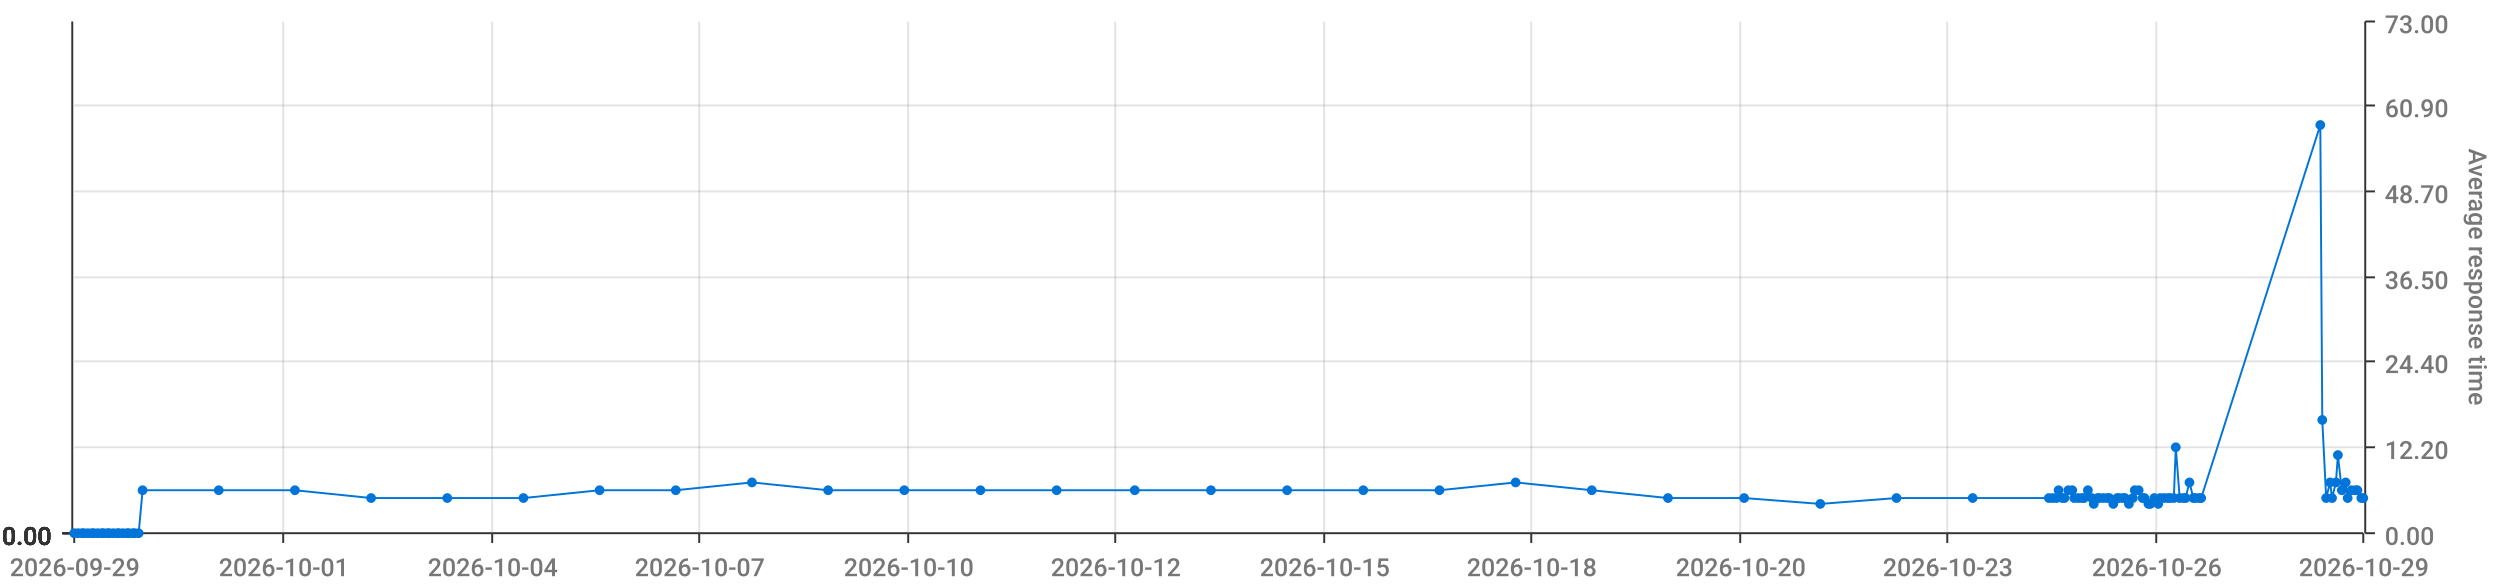
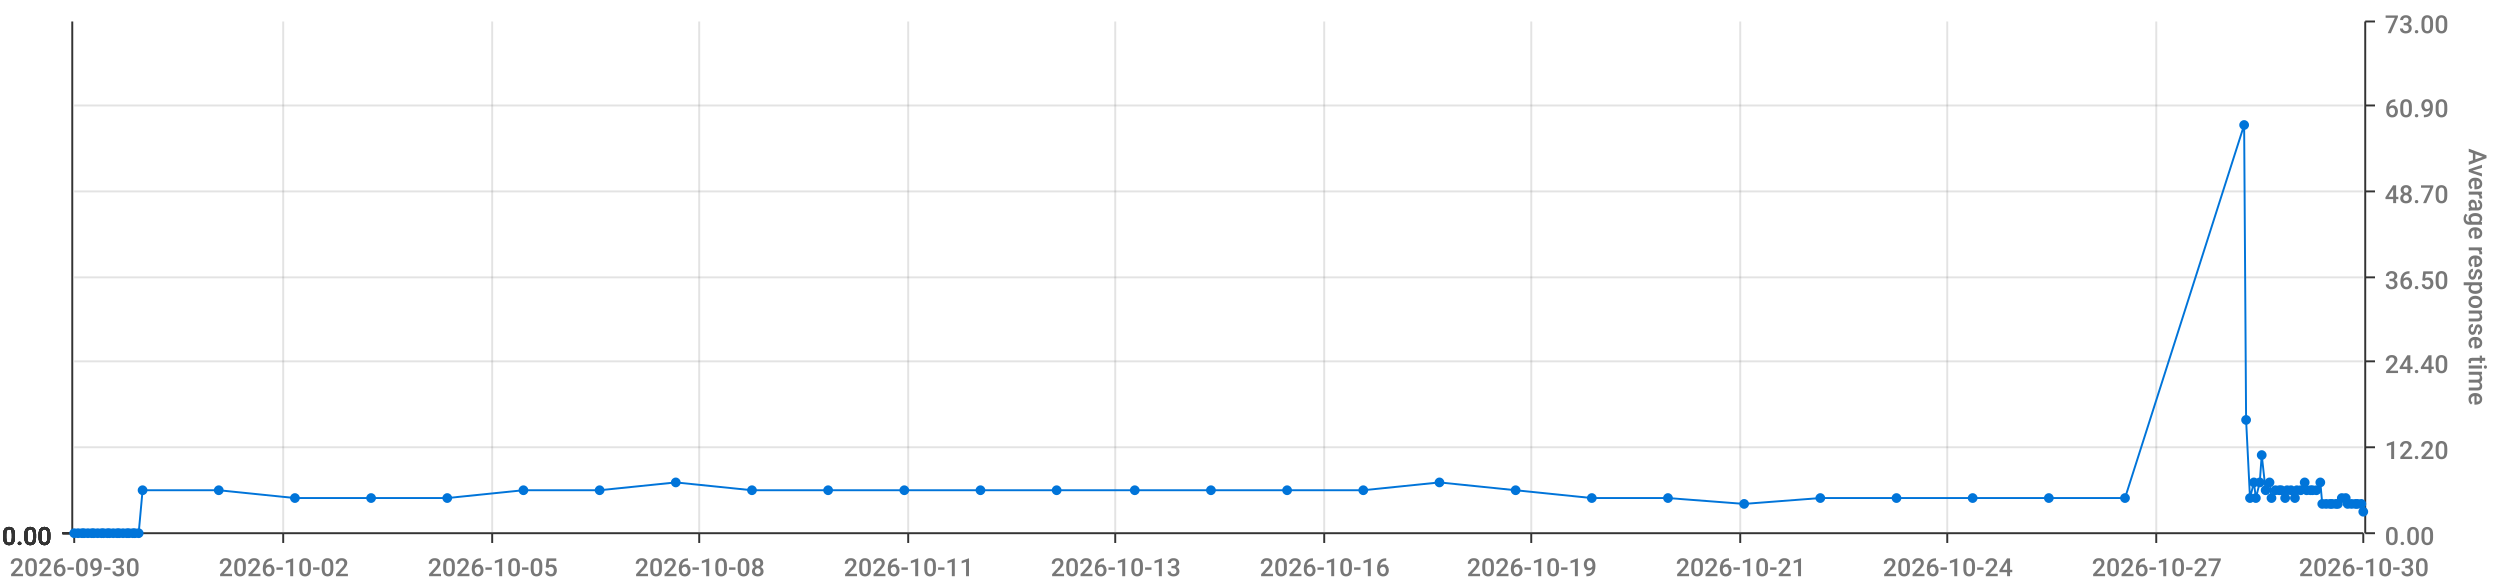
<svg xmlns="http://www.w3.org/2000/svg" viewBox="0 0 1280 300">
  <path d="M 0 0 L 1280 0 L 1280 300 L 0 300 L 0 0" style="stroke-width:0;stroke:rgba(255,255,255,1.0);fill:rgba(255,255,255,0.0)" />
  <path d="M 38 11 L 1210 11 L 1210 273 L 38 273 L 38 11" style="stroke-width:0;stroke:rgba(255,255,255,1.0);fill:rgba(255,255,255,0.0)" />
  <path d="M 38 273 L 1210 273" style="stroke-width:1;stroke:rgba(51,51,51,1.0);fill:rgba(255,255,255,0.0)" />
  <path d="M 38 273 L 38 278" style="stroke-width:1;stroke:rgba(51,51,51,1.0);fill:rgba(255,255,255,0.0)" />
-   <text x="5" y="295" style="stroke-width:0;stroke:none;fill:rgba(119,119,119,1.0);font-size:12.8px;font-family:'Roboto Medium',sans-serif">2026-09-29</text>
+   <text x="5" y="295" style="stroke-width:0;stroke:none;fill:rgba(119,119,119,1.0);font-size:12.8px;font-family:'Roboto Medium',sans-serif">2026-09-30</text>
  <path d="M 145 273 L 145 278" style="stroke-width:1;stroke:rgba(51,51,51,1.0);fill:rgba(255,255,255,0.0)" />
-   <text x="112" y="295" style="stroke-width:0;stroke:none;fill:rgba(119,119,119,1.0);font-size:12.8px;font-family:'Roboto Medium',sans-serif">2026-10-01</text>
+   <text x="112" y="295" style="stroke-width:0;stroke:none;fill:rgba(119,119,119,1.0);font-size:12.8px;font-family:'Roboto Medium',sans-serif">2026-10-02</text>
  <path d="M 252 273 L 252 278" style="stroke-width:1;stroke:rgba(51,51,51,1.0);fill:rgba(255,255,255,0.0)" />
-   <text x="219" y="295" style="stroke-width:0;stroke:none;fill:rgba(119,119,119,1.0);font-size:12.8px;font-family:'Roboto Medium',sans-serif">2026-10-04</text>
+   <text x="219" y="295" style="stroke-width:0;stroke:none;fill:rgba(119,119,119,1.0);font-size:12.8px;font-family:'Roboto Medium',sans-serif">2026-10-05</text>
  <path d="M 358 273 L 358 278" style="stroke-width:1;stroke:rgba(51,51,51,1.0);fill:rgba(255,255,255,0.0)" />
-   <text x="325" y="295" style="stroke-width:0;stroke:none;fill:rgba(119,119,119,1.0);font-size:12.8px;font-family:'Roboto Medium',sans-serif">2026-10-07</text>
+   <text x="325" y="295" style="stroke-width:0;stroke:none;fill:rgba(119,119,119,1.0);font-size:12.8px;font-family:'Roboto Medium',sans-serif">2026-10-08</text>
  <path d="M 465 273 L 465 278" style="stroke-width:1;stroke:rgba(51,51,51,1.0);fill:rgba(255,255,255,0.0)" />
-   <text x="432" y="295" style="stroke-width:0;stroke:none;fill:rgba(119,119,119,1.0);font-size:12.8px;font-family:'Roboto Medium',sans-serif">2026-10-10</text>
+   <text x="432" y="295" style="stroke-width:0;stroke:none;fill:rgba(119,119,119,1.0);font-size:12.8px;font-family:'Roboto Medium',sans-serif">2026-10-11</text>
  <path d="M 571 273 L 571 278" style="stroke-width:1;stroke:rgba(51,51,51,1.0);fill:rgba(255,255,255,0.0)" />
-   <text x="538" y="295" style="stroke-width:0;stroke:none;fill:rgba(119,119,119,1.0);font-size:12.8px;font-family:'Roboto Medium',sans-serif">2026-10-12</text>
+   <text x="538" y="295" style="stroke-width:0;stroke:none;fill:rgba(119,119,119,1.0);font-size:12.8px;font-family:'Roboto Medium',sans-serif">2026-10-13</text>
  <path d="M 678 273 L 678 278" style="stroke-width:1;stroke:rgba(51,51,51,1.0);fill:rgba(255,255,255,0.0)" />
-   <text x="645" y="295" style="stroke-width:0;stroke:none;fill:rgba(119,119,119,1.0);font-size:12.8px;font-family:'Roboto Medium',sans-serif">2026-10-15</text>
+   <text x="645" y="295" style="stroke-width:0;stroke:none;fill:rgba(119,119,119,1.0);font-size:12.8px;font-family:'Roboto Medium',sans-serif">2026-10-16</text>
  <path d="M 784 273 L 784 278" style="stroke-width:1;stroke:rgba(51,51,51,1.0);fill:rgba(255,255,255,0.0)" />
-   <text x="751" y="295" style="stroke-width:0;stroke:none;fill:rgba(119,119,119,1.0);font-size:12.8px;font-family:'Roboto Medium',sans-serif">2026-10-18</text>
+   <text x="751" y="295" style="stroke-width:0;stroke:none;fill:rgba(119,119,119,1.0);font-size:12.8px;font-family:'Roboto Medium',sans-serif">2026-10-19</text>
  <path d="M 891 273 L 891 278" style="stroke-width:1;stroke:rgba(51,51,51,1.0);fill:rgba(255,255,255,0.0)" />
-   <text x="858" y="295" style="stroke-width:0;stroke:none;fill:rgba(119,119,119,1.0);font-size:12.8px;font-family:'Roboto Medium',sans-serif">2026-10-20</text>
+   <text x="858" y="295" style="stroke-width:0;stroke:none;fill:rgba(119,119,119,1.0);font-size:12.8px;font-family:'Roboto Medium',sans-serif">2026-10-21</text>
  <path d="M 997 273 L 997 278" style="stroke-width:1;stroke:rgba(51,51,51,1.0);fill:rgba(255,255,255,0.0)" />
-   <text x="964" y="295" style="stroke-width:0;stroke:none;fill:rgba(119,119,119,1.0);font-size:12.8px;font-family:'Roboto Medium',sans-serif">2026-10-23</text>
+   <text x="964" y="295" style="stroke-width:0;stroke:none;fill:rgba(119,119,119,1.0);font-size:12.8px;font-family:'Roboto Medium',sans-serif">2026-10-24</text>
  <path d="M 1104 273 L 1104 278" style="stroke-width:1;stroke:rgba(51,51,51,1.0);fill:rgba(255,255,255,0.0)" />
-   <text x="1071" y="295" style="stroke-width:0;stroke:none;fill:rgba(119,119,119,1.0);font-size:12.8px;font-family:'Roboto Medium',sans-serif">2026-10-26</text>
+   <text x="1071" y="295" style="stroke-width:0;stroke:none;fill:rgba(119,119,119,1.0);font-size:12.8px;font-family:'Roboto Medium',sans-serif">2026-10-27</text>
  <path d="M 1210 273 L 1210 278" style="stroke-width:1;stroke:rgba(51,51,51,1.0);fill:rgba(255,255,255,0.0)" />
-   <text x="1177" y="295" style="stroke-width:0;stroke:none;fill:rgba(119,119,119,1.0);font-size:12.8px;font-family:'Roboto Medium',sans-serif">2026-10-29</text>
+   <text x="1177" y="295" style="stroke-width:0;stroke:none;fill:rgba(119,119,119,1.0);font-size:12.8px;font-family:'Roboto Medium',sans-serif">2026-10-30</text>
  <path d="M 145 273 L 145 11" style="stroke-width:1;stroke:rgba(119,119,119,0.2);fill:none" />
  <path d="M 252 273 L 252 11" style="stroke-width:1;stroke:rgba(119,119,119,0.2);fill:none" />
  <path d="M 358 273 L 358 11" style="stroke-width:1;stroke:rgba(119,119,119,0.2);fill:none" />
  <path d="M 465 273 L 465 11" style="stroke-width:1;stroke:rgba(119,119,119,0.2);fill:none" />
  <path d="M 571 273 L 571 11" style="stroke-width:1;stroke:rgba(119,119,119,0.2);fill:none" />
  <path d="M 678 273 L 678 11" style="stroke-width:1;stroke:rgba(119,119,119,0.2);fill:none" />
  <path d="M 784 273 L 784 11" style="stroke-width:1;stroke:rgba(119,119,119,0.2);fill:none" />
  <path d="M 891 273 L 891 11" style="stroke-width:1;stroke:rgba(119,119,119,0.2);fill:none" />
  <path d="M 997 273 L 997 11" style="stroke-width:1;stroke:rgba(119,119,119,0.2);fill:none" />
  <path d="M 1104 273 L 1104 11" style="stroke-width:1;stroke:rgba(119,119,119,0.2);fill:none" />
  <path d="M 1211 273 L 1211 11" style="stroke-width:1;stroke:rgba(51,51,51,1.0);fill:rgba(255,255,255,0.0)" />
  <path d="M 1211 273 L 1216 273" style="stroke-width:1;stroke:rgba(51,51,51,1.0);fill:rgba(255,255,255,0.0)" />
  <text x="1221" y="279" style="stroke-width:0;stroke:none;fill:rgba(119,119,119,1.0);font-size:12.8px;font-family:'Roboto Medium',sans-serif">0.00</text>
  <path d="M 1211 229 L 1216 229" style="stroke-width:1;stroke:rgba(51,51,51,1.0);fill:rgba(255,255,255,0.0)" />
  <text x="1221" y="235" style="stroke-width:0;stroke:none;fill:rgba(119,119,119,1.0);font-size:12.8px;font-family:'Roboto Medium',sans-serif">12.20</text>
  <path d="M 1211 185 L 1216 185" style="stroke-width:1;stroke:rgba(51,51,51,1.0);fill:rgba(255,255,255,0.0)" />
  <text x="1221" y="191" style="stroke-width:0;stroke:none;fill:rgba(119,119,119,1.0);font-size:12.8px;font-family:'Roboto Medium',sans-serif">24.40</text>
  <path d="M 1211 142 L 1216 142" style="stroke-width:1;stroke:rgba(51,51,51,1.0);fill:rgba(255,255,255,0.0)" />
  <text x="1221" y="148" style="stroke-width:0;stroke:none;fill:rgba(119,119,119,1.0);font-size:12.8px;font-family:'Roboto Medium',sans-serif">36.50</text>
  <path d="M 1211 98 L 1216 98" style="stroke-width:1;stroke:rgba(51,51,51,1.0);fill:rgba(255,255,255,0.0)" />
  <text x="1221" y="104" style="stroke-width:0;stroke:none;fill:rgba(119,119,119,1.0);font-size:12.8px;font-family:'Roboto Medium',sans-serif">48.70</text>
  <path d="M 1211 54 L 1216 54" style="stroke-width:1;stroke:rgba(51,51,51,1.0);fill:rgba(255,255,255,0.0)" />
  <text x="1221" y="60" style="stroke-width:0;stroke:none;fill:rgba(119,119,119,1.0);font-size:12.8px;font-family:'Roboto Medium',sans-serif">60.90</text>
  <path d="M 1211 11 L 1216 11" style="stroke-width:1;stroke:rgba(51,51,51,1.0);fill:rgba(255,255,255,0.0)" />
  <text x="1221" y="17" style="stroke-width:0;stroke:none;fill:rgba(119,119,119,1.0);font-size:12.8px;font-family:'Roboto Medium',sans-serif">73.00</text>
  <text x="1264" y="76" style="stroke-width:0;stroke:none;fill:rgba(119,119,119,1.0);font-size:12.8px;font-family:'Roboto Medium',sans-serif" transform="rotate(90.00,1264,76)">Average response time</text>
  <path d="M 38 273 L 1210 273" style="stroke-width:0;stroke:rgba(255,255,255,0.0);fill:none" />
  <path d="M 38 229 L 1210 229" style="stroke-width:1;stroke:rgba(119,119,119,0.2);fill:none" />
  <path d="M 38 185 L 1210 185" style="stroke-width:1;stroke:rgba(119,119,119,0.2);fill:none" />
  <path d="M 38 142 L 1210 142" style="stroke-width:1;stroke:rgba(119,119,119,0.2);fill:none" />
  <path d="M 38 98 L 1210 98" style="stroke-width:1;stroke:rgba(119,119,119,0.2);fill:none" />
  <path d="M 38 54 L 1210 54" style="stroke-width:1;stroke:rgba(119,119,119,0.2);fill:none" />
  <path d="M 37 273 L 37 11" style="stroke-width:1;stroke:rgba(51,51,51,1.0);fill:rgba(255,255,255,0.0)" />
  <path d="M 37 273 L 32 273" style="stroke-width:1;stroke:rgba(51,51,51,1.0);fill:rgba(255,255,255,0.0)" />
  <text x="1" y="279" style="stroke-width:0;stroke:none;fill:rgba(51,51,51,1.0);font-size:12.8px;font-family:'Roboto Medium',sans-serif">0.00</text>
  <path d="M 37 273 L 32 273" style="stroke-width:1;stroke:rgba(51,51,51,1.0);fill:rgba(255,255,255,0.0)" />
  <text x="1" y="279" style="stroke-width:0;stroke:none;fill:rgba(51,51,51,1.0);font-size:12.8px;font-family:'Roboto Medium',sans-serif">0.00</text>
  <path d="M 37 273 L 32 273" style="stroke-width:1;stroke:rgba(51,51,51,1.0);fill:rgba(255,255,255,0.0)" />
  <text x="1" y="279" style="stroke-width:0;stroke:none;fill:rgba(51,51,51,1.0);font-size:12.8px;font-family:'Roboto Medium',sans-serif">0.00</text>
  <path d="M 37 273 L 32 273" style="stroke-width:1;stroke:rgba(51,51,51,1.0);fill:rgba(255,255,255,0.0)" />
  <text x="1" y="279" style="stroke-width:0;stroke:none;fill:rgba(51,51,51,1.0);font-size:12.8px;font-family:'Roboto Medium',sans-serif">0.00</text>
  <path d="M 37 273 L 32 273" style="stroke-width:1;stroke:rgba(51,51,51,1.0);fill:rgba(255,255,255,0.0)" />
  <text x="1" y="279" style="stroke-width:0;stroke:none;fill:rgba(51,51,51,1.0);font-size:12.8px;font-family:'Roboto Medium',sans-serif">0.00</text>
  <path d="M 37 273 L 32 273" style="stroke-width:1;stroke:rgba(51,51,51,1.0);fill:rgba(255,255,255,0.0)" />
  <text x="1" y="279" style="stroke-width:0;stroke:none;fill:rgba(51,51,51,1.0);font-size:12.8px;font-family:'Roboto Medium',sans-serif">0.00</text>
  <path d="M 37 273 L 32 273" style="stroke-width:1;stroke:rgba(51,51,51,1.0);fill:rgba(255,255,255,0.0)" />
  <text x="1" y="279" style="stroke-width:0;stroke:none;fill:rgba(51,51,51,1.0);font-size:12.8px;font-family:'Roboto Medium',sans-serif">0.00</text>
  <path d="M 38 273 L 1210 273" style="stroke-width:0;stroke:rgba(255,255,255,0.0);fill:none" />
  <path d="M 38 273 L 1210 273" style="stroke-width:0;stroke:rgba(255,255,255,0.0);fill:none" />
  <path d="M 38 273 L 1210 273" style="stroke-width:0;stroke:rgba(255,255,255,0.0);fill:none" />
  <path d="M 38 273 L 1210 273" style="stroke-width:0;stroke:rgba(255,255,255,0.0);fill:none" />
  <path d="M 38 273 L 1210 273" style="stroke-width:0;stroke:rgba(255,255,255,0.0);fill:none" />
  <path d="M 38 273 L 1210 273" style="stroke-width:0;stroke:rgba(255,255,255,0.0);fill:none" />
-   <path d="M 38 273 L 40 273 L 42 273 L 43 273 L 45 273 L 47 273 L 48 273 L 50 273 L 52 273 L 53 273 L 55 273 L 56 273 L 58 273 L 60 273 L 61 273 L 63 273 L 65 273 L 66 273 L 68 273 L 69 273 L 71 273 L 73 251 L 112 251 L 151 251 L 190 255 L 229 255 L 268 255 L 307 251 L 346 251 L 385 247 L 424 251 L 463 251 L 502 251 L 541 251 L 581 251 L 620 251 L 659 251 L 698 251 L 737 251 L 776 247 L 815 251 L 854 255 L 893 255 L 932 258 L 971 255 L 1010 255 L 1049 255 L 1051 255 L 1053 255 L 1054 251 L 1056 255 L 1057 255 L 1059 251 L 1061 251 L 1062 255 L 1064 255 L 1066 255 L 1067 255 L 1069 251 L 1071 255 L 1072 258 L 1074 255 L 1075 255 L 1077 255 L 1079 255 L 1080 255 L 1082 258 L 1084 255 L 1085 255 L 1087 255 L 1088 255 L 1090 258 L 1092 255 L 1093 251 L 1095 251 L 1097 255 L 1098 255 L 1100 258 L 1101 258 L 1103 255 L 1105 258 L 1106 255 L 1108 255 L 1110 255 L 1111 255 L 1113 255 L 1114 229 L 1116 255 L 1118 255 L 1119 255 L 1121 247 L 1123 255 L 1124 255 L 1126 255 L 1127 255 L 1188 64 L 1189 215 L 1191 255 L 1193 247 L 1194 255 L 1196 247 L 1197 233 L 1199 251 L 1201 247 L 1202 255 L 1204 251 L 1206 251 L 1207 251 L 1209 255 L 1210 255" style="stroke-width:1;stroke:rgba(0,116,217,1.0);fill:rgba(255,255,255,0.0)" />
+   <path d="M 38 273 L 40 273 L 42 273 L 43 273 L 45 273 L 47 273 L 48 273 L 50 273 L 52 273 L 53 273 L 55 273 L 56 273 L 58 273 L 60 273 L 61 273 L 63 273 L 65 273 L 66 273 L 68 273 L 69 273 L 71 273 L 73 251 L 112 251 L 151 255 L 190 255 L 229 255 L 268 251 L 307 251 L 346 247 L 385 251 L 424 251 L 463 251 L 502 251 L 541 251 L 581 251 L 620 251 L 659 251 L 698 251 L 737 247 L 776 251 L 815 255 L 854 255 L 893 258 L 932 255 L 971 255 L 1010 255 L 1049 255 L 1088 255 L 1149 64 L 1150 215 L 1152 255 L 1154 247 L 1155 255 L 1157 247 L 1158 233 L 1160 251 L 1162 247 L 1163 255 L 1165 251 L 1167 251 L 1168 251 L 1170 255 L 1171 251 L 1173 251 L 1175 255 L 1176 251 L 1178 251 L 1180 247 L 1181 251 L 1183 251 L 1184 251 L 1186 251 L 1188 247 L 1189 258 L 1191 258 L 1193 258 L 1194 258 L 1196 258 L 1197 258 L 1199 255 L 1201 255 L 1202 258 L 1204 258 L 1206 258 L 1207 258 L 1209 258 L 1210 262" style="stroke-width:1;stroke:rgba(0,116,217,1.0);fill:rgba(255,255,255,0.0)" />
  <circle cx="38" cy="273" r="2" style="stroke-width:1;stroke:rgba(0,116,217,1.0);fill:rgba(0,116,217,1.0)" />
  <path d="" style="stroke-width:1;stroke:rgba(0,116,217,1.0);fill:rgba(0,116,217,1.0)" />
  <circle cx="40" cy="273" r="2" style="stroke-width:1;stroke:rgba(0,116,217,1.0);fill:rgba(0,116,217,1.0)" />
  <path d="" style="stroke-width:1;stroke:rgba(0,116,217,1.0);fill:rgba(0,116,217,1.0)" />
  <circle cx="42" cy="273" r="2" style="stroke-width:1;stroke:rgba(0,116,217,1.0);fill:rgba(0,116,217,1.0)" />
  <path d="" style="stroke-width:1;stroke:rgba(0,116,217,1.0);fill:rgba(0,116,217,1.0)" />
  <circle cx="43" cy="273" r="2" style="stroke-width:1;stroke:rgba(0,116,217,1.0);fill:rgba(0,116,217,1.0)" />
  <path d="" style="stroke-width:1;stroke:rgba(0,116,217,1.0);fill:rgba(0,116,217,1.0)" />
  <circle cx="45" cy="273" r="2" style="stroke-width:1;stroke:rgba(0,116,217,1.0);fill:rgba(0,116,217,1.0)" />
  <path d="" style="stroke-width:1;stroke:rgba(0,116,217,1.0);fill:rgba(0,116,217,1.0)" />
  <circle cx="47" cy="273" r="2" style="stroke-width:1;stroke:rgba(0,116,217,1.0);fill:rgba(0,116,217,1.0)" />
  <path d="" style="stroke-width:1;stroke:rgba(0,116,217,1.0);fill:rgba(0,116,217,1.0)" />
  <circle cx="48" cy="273" r="2" style="stroke-width:1;stroke:rgba(0,116,217,1.0);fill:rgba(0,116,217,1.0)" />
  <path d="" style="stroke-width:1;stroke:rgba(0,116,217,1.0);fill:rgba(0,116,217,1.0)" />
  <circle cx="50" cy="273" r="2" style="stroke-width:1;stroke:rgba(0,116,217,1.0);fill:rgba(0,116,217,1.0)" />
  <path d="" style="stroke-width:1;stroke:rgba(0,116,217,1.0);fill:rgba(0,116,217,1.0)" />
  <circle cx="52" cy="273" r="2" style="stroke-width:1;stroke:rgba(0,116,217,1.0);fill:rgba(0,116,217,1.0)" />
  <path d="" style="stroke-width:1;stroke:rgba(0,116,217,1.0);fill:rgba(0,116,217,1.0)" />
  <circle cx="53" cy="273" r="2" style="stroke-width:1;stroke:rgba(0,116,217,1.0);fill:rgba(0,116,217,1.0)" />
  <path d="" style="stroke-width:1;stroke:rgba(0,116,217,1.0);fill:rgba(0,116,217,1.0)" />
  <circle cx="55" cy="273" r="2" style="stroke-width:1;stroke:rgba(0,116,217,1.0);fill:rgba(0,116,217,1.0)" />
  <path d="" style="stroke-width:1;stroke:rgba(0,116,217,1.0);fill:rgba(0,116,217,1.0)" />
  <circle cx="56" cy="273" r="2" style="stroke-width:1;stroke:rgba(0,116,217,1.0);fill:rgba(0,116,217,1.0)" />
  <path d="" style="stroke-width:1;stroke:rgba(0,116,217,1.0);fill:rgba(0,116,217,1.0)" />
  <circle cx="58" cy="273" r="2" style="stroke-width:1;stroke:rgba(0,116,217,1.0);fill:rgba(0,116,217,1.0)" />
  <path d="" style="stroke-width:1;stroke:rgba(0,116,217,1.0);fill:rgba(0,116,217,1.0)" />
  <circle cx="60" cy="273" r="2" style="stroke-width:1;stroke:rgba(0,116,217,1.0);fill:rgba(0,116,217,1.0)" />
  <path d="" style="stroke-width:1;stroke:rgba(0,116,217,1.0);fill:rgba(0,116,217,1.0)" />
  <circle cx="61" cy="273" r="2" style="stroke-width:1;stroke:rgba(0,116,217,1.0);fill:rgba(0,116,217,1.0)" />
  <path d="" style="stroke-width:1;stroke:rgba(0,116,217,1.0);fill:rgba(0,116,217,1.0)" />
  <circle cx="63" cy="273" r="2" style="stroke-width:1;stroke:rgba(0,116,217,1.0);fill:rgba(0,116,217,1.0)" />
  <path d="" style="stroke-width:1;stroke:rgba(0,116,217,1.0);fill:rgba(0,116,217,1.0)" />
  <circle cx="65" cy="273" r="2" style="stroke-width:1;stroke:rgba(0,116,217,1.0);fill:rgba(0,116,217,1.0)" />
  <path d="" style="stroke-width:1;stroke:rgba(0,116,217,1.0);fill:rgba(0,116,217,1.0)" />
  <circle cx="66" cy="273" r="2" style="stroke-width:1;stroke:rgba(0,116,217,1.0);fill:rgba(0,116,217,1.0)" />
  <path d="" style="stroke-width:1;stroke:rgba(0,116,217,1.0);fill:rgba(0,116,217,1.0)" />
  <circle cx="68" cy="273" r="2" style="stroke-width:1;stroke:rgba(0,116,217,1.0);fill:rgba(0,116,217,1.0)" />
  <path d="" style="stroke-width:1;stroke:rgba(0,116,217,1.0);fill:rgba(0,116,217,1.0)" />
  <circle cx="69" cy="273" r="2" style="stroke-width:1;stroke:rgba(0,116,217,1.0);fill:rgba(0,116,217,1.0)" />
  <path d="" style="stroke-width:1;stroke:rgba(0,116,217,1.0);fill:rgba(0,116,217,1.0)" />
  <circle cx="71" cy="273" r="2" style="stroke-width:1;stroke:rgba(0,116,217,1.0);fill:rgba(0,116,217,1.0)" />
  <path d="" style="stroke-width:1;stroke:rgba(0,116,217,1.0);fill:rgba(0,116,217,1.0)" />
  <circle cx="73" cy="251" r="2" style="stroke-width:1;stroke:rgba(0,116,217,1.0);fill:rgba(0,116,217,1.0)" />
  <path d="" style="stroke-width:1;stroke:rgba(0,116,217,1.0);fill:rgba(0,116,217,1.0)" />
  <circle cx="112" cy="251" r="2" style="stroke-width:1;stroke:rgba(0,116,217,1.0);fill:rgba(0,116,217,1.0)" />
  <path d="" style="stroke-width:1;stroke:rgba(0,116,217,1.0);fill:rgba(0,116,217,1.0)" />
-   <circle cx="151" cy="251" r="2" style="stroke-width:1;stroke:rgba(0,116,217,1.0);fill:rgba(0,116,217,1.0)" />
+   <circle cx="151" cy="255" r="2" style="stroke-width:1;stroke:rgba(0,116,217,1.0);fill:rgba(0,116,217,1.0)" />
  <path d="" style="stroke-width:1;stroke:rgba(0,116,217,1.0);fill:rgba(0,116,217,1.0)" />
  <circle cx="190" cy="255" r="2" style="stroke-width:1;stroke:rgba(0,116,217,1.0);fill:rgba(0,116,217,1.0)" />
  <path d="" style="stroke-width:1;stroke:rgba(0,116,217,1.0);fill:rgba(0,116,217,1.0)" />
  <circle cx="229" cy="255" r="2" style="stroke-width:1;stroke:rgba(0,116,217,1.0);fill:rgba(0,116,217,1.0)" />
  <path d="" style="stroke-width:1;stroke:rgba(0,116,217,1.0);fill:rgba(0,116,217,1.0)" />
-   <circle cx="268" cy="255" r="2" style="stroke-width:1;stroke:rgba(0,116,217,1.0);fill:rgba(0,116,217,1.0)" />
+   <circle cx="268" cy="251" r="2" style="stroke-width:1;stroke:rgba(0,116,217,1.0);fill:rgba(0,116,217,1.0)" />
  <path d="" style="stroke-width:1;stroke:rgba(0,116,217,1.0);fill:rgba(0,116,217,1.0)" />
  <circle cx="307" cy="251" r="2" style="stroke-width:1;stroke:rgba(0,116,217,1.0);fill:rgba(0,116,217,1.0)" />
  <path d="" style="stroke-width:1;stroke:rgba(0,116,217,1.0);fill:rgba(0,116,217,1.0)" />
-   <circle cx="346" cy="251" r="2" style="stroke-width:1;stroke:rgba(0,116,217,1.0);fill:rgba(0,116,217,1.0)" />
-   <path d="" style="stroke-width:1;stroke:rgba(0,116,217,1.0);fill:rgba(0,116,217,1.0)" />
-   <circle cx="385" cy="247" r="2" style="stroke-width:1;stroke:rgba(0,116,217,1.0);fill:rgba(0,116,217,1.0)" />
+   <circle cx="346" cy="247" r="2" style="stroke-width:1;stroke:rgba(0,116,217,1.0);fill:rgba(0,116,217,1.0)" />
+   <path d="" style="stroke-width:1;stroke:rgba(0,116,217,1.0);fill:rgba(0,116,217,1.0)" />
+   <circle cx="385" cy="251" r="2" style="stroke-width:1;stroke:rgba(0,116,217,1.0);fill:rgba(0,116,217,1.0)" />
  <path d="" style="stroke-width:1;stroke:rgba(0,116,217,1.0);fill:rgba(0,116,217,1.0)" />
  <circle cx="424" cy="251" r="2" style="stroke-width:1;stroke:rgba(0,116,217,1.0);fill:rgba(0,116,217,1.0)" />
  <path d="" style="stroke-width:1;stroke:rgba(0,116,217,1.0);fill:rgba(0,116,217,1.0)" />
  <circle cx="463" cy="251" r="2" style="stroke-width:1;stroke:rgba(0,116,217,1.0);fill:rgba(0,116,217,1.0)" />
  <path d="" style="stroke-width:1;stroke:rgba(0,116,217,1.0);fill:rgba(0,116,217,1.0)" />
  <circle cx="502" cy="251" r="2" style="stroke-width:1;stroke:rgba(0,116,217,1.0);fill:rgba(0,116,217,1.0)" />
  <path d="" style="stroke-width:1;stroke:rgba(0,116,217,1.0);fill:rgba(0,116,217,1.0)" />
  <circle cx="541" cy="251" r="2" style="stroke-width:1;stroke:rgba(0,116,217,1.0);fill:rgba(0,116,217,1.0)" />
  <path d="" style="stroke-width:1;stroke:rgba(0,116,217,1.0);fill:rgba(0,116,217,1.0)" />
  <circle cx="581" cy="251" r="2" style="stroke-width:1;stroke:rgba(0,116,217,1.0);fill:rgba(0,116,217,1.0)" />
  <path d="" style="stroke-width:1;stroke:rgba(0,116,217,1.0);fill:rgba(0,116,217,1.0)" />
  <circle cx="620" cy="251" r="2" style="stroke-width:1;stroke:rgba(0,116,217,1.0);fill:rgba(0,116,217,1.0)" />
  <path d="" style="stroke-width:1;stroke:rgba(0,116,217,1.0);fill:rgba(0,116,217,1.0)" />
  <circle cx="659" cy="251" r="2" style="stroke-width:1;stroke:rgba(0,116,217,1.0);fill:rgba(0,116,217,1.0)" />
  <path d="" style="stroke-width:1;stroke:rgba(0,116,217,1.0);fill:rgba(0,116,217,1.0)" />
  <circle cx="698" cy="251" r="2" style="stroke-width:1;stroke:rgba(0,116,217,1.0);fill:rgba(0,116,217,1.0)" />
  <path d="" style="stroke-width:1;stroke:rgba(0,116,217,1.0);fill:rgba(0,116,217,1.0)" />
-   <circle cx="737" cy="251" r="2" style="stroke-width:1;stroke:rgba(0,116,217,1.0);fill:rgba(0,116,217,1.0)" />
-   <path d="" style="stroke-width:1;stroke:rgba(0,116,217,1.0);fill:rgba(0,116,217,1.0)" />
-   <circle cx="776" cy="247" r="2" style="stroke-width:1;stroke:rgba(0,116,217,1.0);fill:rgba(0,116,217,1.0)" />
-   <path d="" style="stroke-width:1;stroke:rgba(0,116,217,1.0);fill:rgba(0,116,217,1.0)" />
-   <circle cx="815" cy="251" r="2" style="stroke-width:1;stroke:rgba(0,116,217,1.0);fill:rgba(0,116,217,1.0)" />
+   <circle cx="737" cy="247" r="2" style="stroke-width:1;stroke:rgba(0,116,217,1.0);fill:rgba(0,116,217,1.0)" />
+   <path d="" style="stroke-width:1;stroke:rgba(0,116,217,1.0);fill:rgba(0,116,217,1.0)" />
+   <circle cx="776" cy="251" r="2" style="stroke-width:1;stroke:rgba(0,116,217,1.0);fill:rgba(0,116,217,1.0)" />
+   <path d="" style="stroke-width:1;stroke:rgba(0,116,217,1.0);fill:rgba(0,116,217,1.0)" />
+   <circle cx="815" cy="255" r="2" style="stroke-width:1;stroke:rgba(0,116,217,1.0);fill:rgba(0,116,217,1.0)" />
  <path d="" style="stroke-width:1;stroke:rgba(0,116,217,1.0);fill:rgba(0,116,217,1.0)" />
  <circle cx="854" cy="255" r="2" style="stroke-width:1;stroke:rgba(0,116,217,1.0);fill:rgba(0,116,217,1.0)" />
  <path d="" style="stroke-width:1;stroke:rgba(0,116,217,1.0);fill:rgba(0,116,217,1.0)" />
-   <circle cx="893" cy="255" r="2" style="stroke-width:1;stroke:rgba(0,116,217,1.0);fill:rgba(0,116,217,1.0)" />
-   <path d="" style="stroke-width:1;stroke:rgba(0,116,217,1.0);fill:rgba(0,116,217,1.0)" />
-   <circle cx="932" cy="258" r="2" style="stroke-width:1;stroke:rgba(0,116,217,1.0);fill:rgba(0,116,217,1.0)" />
+   <circle cx="893" cy="258" r="2" style="stroke-width:1;stroke:rgba(0,116,217,1.0);fill:rgba(0,116,217,1.0)" />
+   <path d="" style="stroke-width:1;stroke:rgba(0,116,217,1.0);fill:rgba(0,116,217,1.0)" />
+   <circle cx="932" cy="255" r="2" style="stroke-width:1;stroke:rgba(0,116,217,1.0);fill:rgba(0,116,217,1.0)" />
  <path d="" style="stroke-width:1;stroke:rgba(0,116,217,1.0);fill:rgba(0,116,217,1.0)" />
  <circle cx="971" cy="255" r="2" style="stroke-width:1;stroke:rgba(0,116,217,1.0);fill:rgba(0,116,217,1.0)" />
  <path d="" style="stroke-width:1;stroke:rgba(0,116,217,1.0);fill:rgba(0,116,217,1.0)" />
  <circle cx="1010" cy="255" r="2" style="stroke-width:1;stroke:rgba(0,116,217,1.0);fill:rgba(0,116,217,1.0)" />
  <path d="" style="stroke-width:1;stroke:rgba(0,116,217,1.0);fill:rgba(0,116,217,1.0)" />
  <circle cx="1049" cy="255" r="2" style="stroke-width:1;stroke:rgba(0,116,217,1.0);fill:rgba(0,116,217,1.0)" />
  <path d="" style="stroke-width:1;stroke:rgba(0,116,217,1.0);fill:rgba(0,116,217,1.0)" />
-   <circle cx="1051" cy="255" r="2" style="stroke-width:1;stroke:rgba(0,116,217,1.0);fill:rgba(0,116,217,1.0)" />
-   <path d="" style="stroke-width:1;stroke:rgba(0,116,217,1.0);fill:rgba(0,116,217,1.0)" />
-   <circle cx="1053" cy="255" r="2" style="stroke-width:1;stroke:rgba(0,116,217,1.0);fill:rgba(0,116,217,1.0)" />
-   <path d="" style="stroke-width:1;stroke:rgba(0,116,217,1.0);fill:rgba(0,116,217,1.0)" />
-   <circle cx="1054" cy="251" r="2" style="stroke-width:1;stroke:rgba(0,116,217,1.0);fill:rgba(0,116,217,1.0)" />
-   <path d="" style="stroke-width:1;stroke:rgba(0,116,217,1.0);fill:rgba(0,116,217,1.0)" />
-   <circle cx="1056" cy="255" r="2" style="stroke-width:1;stroke:rgba(0,116,217,1.0);fill:rgba(0,116,217,1.0)" />
-   <path d="" style="stroke-width:1;stroke:rgba(0,116,217,1.0);fill:rgba(0,116,217,1.0)" />
-   <circle cx="1057" cy="255" r="2" style="stroke-width:1;stroke:rgba(0,116,217,1.0);fill:rgba(0,116,217,1.0)" />
-   <path d="" style="stroke-width:1;stroke:rgba(0,116,217,1.0);fill:rgba(0,116,217,1.0)" />
-   <circle cx="1059" cy="251" r="2" style="stroke-width:1;stroke:rgba(0,116,217,1.0);fill:rgba(0,116,217,1.0)" />
-   <path d="" style="stroke-width:1;stroke:rgba(0,116,217,1.0);fill:rgba(0,116,217,1.0)" />
-   <circle cx="1061" cy="251" r="2" style="stroke-width:1;stroke:rgba(0,116,217,1.0);fill:rgba(0,116,217,1.0)" />
-   <path d="" style="stroke-width:1;stroke:rgba(0,116,217,1.0);fill:rgba(0,116,217,1.0)" />
-   <circle cx="1062" cy="255" r="2" style="stroke-width:1;stroke:rgba(0,116,217,1.0);fill:rgba(0,116,217,1.0)" />
-   <path d="" style="stroke-width:1;stroke:rgba(0,116,217,1.0);fill:rgba(0,116,217,1.0)" />
-   <circle cx="1064" cy="255" r="2" style="stroke-width:1;stroke:rgba(0,116,217,1.0);fill:rgba(0,116,217,1.0)" />
-   <path d="" style="stroke-width:1;stroke:rgba(0,116,217,1.0);fill:rgba(0,116,217,1.0)" />
-   <circle cx="1066" cy="255" r="2" style="stroke-width:1;stroke:rgba(0,116,217,1.0);fill:rgba(0,116,217,1.0)" />
-   <path d="" style="stroke-width:1;stroke:rgba(0,116,217,1.0);fill:rgba(0,116,217,1.0)" />
-   <circle cx="1067" cy="255" r="2" style="stroke-width:1;stroke:rgba(0,116,217,1.0);fill:rgba(0,116,217,1.0)" />
-   <path d="" style="stroke-width:1;stroke:rgba(0,116,217,1.0);fill:rgba(0,116,217,1.0)" />
-   <circle cx="1069" cy="251" r="2" style="stroke-width:1;stroke:rgba(0,116,217,1.0);fill:rgba(0,116,217,1.0)" />
-   <path d="" style="stroke-width:1;stroke:rgba(0,116,217,1.0);fill:rgba(0,116,217,1.0)" />
-   <circle cx="1071" cy="255" r="2" style="stroke-width:1;stroke:rgba(0,116,217,1.0);fill:rgba(0,116,217,1.0)" />
-   <path d="" style="stroke-width:1;stroke:rgba(0,116,217,1.0);fill:rgba(0,116,217,1.0)" />
-   <circle cx="1072" cy="258" r="2" style="stroke-width:1;stroke:rgba(0,116,217,1.0);fill:rgba(0,116,217,1.0)" />
-   <path d="" style="stroke-width:1;stroke:rgba(0,116,217,1.0);fill:rgba(0,116,217,1.0)" />
-   <circle cx="1074" cy="255" r="2" style="stroke-width:1;stroke:rgba(0,116,217,1.0);fill:rgba(0,116,217,1.0)" />
-   <path d="" style="stroke-width:1;stroke:rgba(0,116,217,1.0);fill:rgba(0,116,217,1.0)" />
-   <circle cx="1075" cy="255" r="2" style="stroke-width:1;stroke:rgba(0,116,217,1.0);fill:rgba(0,116,217,1.0)" />
-   <path d="" style="stroke-width:1;stroke:rgba(0,116,217,1.0);fill:rgba(0,116,217,1.0)" />
-   <circle cx="1077" cy="255" r="2" style="stroke-width:1;stroke:rgba(0,116,217,1.0);fill:rgba(0,116,217,1.0)" />
-   <path d="" style="stroke-width:1;stroke:rgba(0,116,217,1.0);fill:rgba(0,116,217,1.0)" />
-   <circle cx="1079" cy="255" r="2" style="stroke-width:1;stroke:rgba(0,116,217,1.0);fill:rgba(0,116,217,1.0)" />
-   <path d="" style="stroke-width:1;stroke:rgba(0,116,217,1.0);fill:rgba(0,116,217,1.0)" />
-   <circle cx="1080" cy="255" r="2" style="stroke-width:1;stroke:rgba(0,116,217,1.0);fill:rgba(0,116,217,1.0)" />
-   <path d="" style="stroke-width:1;stroke:rgba(0,116,217,1.0);fill:rgba(0,116,217,1.0)" />
-   <circle cx="1082" cy="258" r="2" style="stroke-width:1;stroke:rgba(0,116,217,1.0);fill:rgba(0,116,217,1.0)" />
-   <path d="" style="stroke-width:1;stroke:rgba(0,116,217,1.0);fill:rgba(0,116,217,1.0)" />
-   <circle cx="1084" cy="255" r="2" style="stroke-width:1;stroke:rgba(0,116,217,1.0);fill:rgba(0,116,217,1.0)" />
-   <path d="" style="stroke-width:1;stroke:rgba(0,116,217,1.0);fill:rgba(0,116,217,1.0)" />
-   <circle cx="1085" cy="255" r="2" style="stroke-width:1;stroke:rgba(0,116,217,1.0);fill:rgba(0,116,217,1.0)" />
-   <path d="" style="stroke-width:1;stroke:rgba(0,116,217,1.0);fill:rgba(0,116,217,1.0)" />
-   <circle cx="1087" cy="255" r="2" style="stroke-width:1;stroke:rgba(0,116,217,1.0);fill:rgba(0,116,217,1.0)" />
-   <path d="" style="stroke-width:1;stroke:rgba(0,116,217,1.0);fill:rgba(0,116,217,1.0)" />
  <circle cx="1088" cy="255" r="2" style="stroke-width:1;stroke:rgba(0,116,217,1.0);fill:rgba(0,116,217,1.0)" />
  <path d="" style="stroke-width:1;stroke:rgba(0,116,217,1.0);fill:rgba(0,116,217,1.0)" />
-   <circle cx="1090" cy="258" r="2" style="stroke-width:1;stroke:rgba(0,116,217,1.0);fill:rgba(0,116,217,1.0)" />
-   <path d="" style="stroke-width:1;stroke:rgba(0,116,217,1.0);fill:rgba(0,116,217,1.0)" />
-   <circle cx="1092" cy="255" r="2" style="stroke-width:1;stroke:rgba(0,116,217,1.0);fill:rgba(0,116,217,1.0)" />
-   <path d="" style="stroke-width:1;stroke:rgba(0,116,217,1.0);fill:rgba(0,116,217,1.0)" />
-   <circle cx="1093" cy="251" r="2" style="stroke-width:1;stroke:rgba(0,116,217,1.0);fill:rgba(0,116,217,1.0)" />
-   <path d="" style="stroke-width:1;stroke:rgba(0,116,217,1.0);fill:rgba(0,116,217,1.0)" />
-   <circle cx="1095" cy="251" r="2" style="stroke-width:1;stroke:rgba(0,116,217,1.0);fill:rgba(0,116,217,1.0)" />
-   <path d="" style="stroke-width:1;stroke:rgba(0,116,217,1.0);fill:rgba(0,116,217,1.0)" />
-   <circle cx="1097" cy="255" r="2" style="stroke-width:1;stroke:rgba(0,116,217,1.0);fill:rgba(0,116,217,1.0)" />
-   <path d="" style="stroke-width:1;stroke:rgba(0,116,217,1.0);fill:rgba(0,116,217,1.0)" />
-   <circle cx="1098" cy="255" r="2" style="stroke-width:1;stroke:rgba(0,116,217,1.0);fill:rgba(0,116,217,1.0)" />
-   <path d="" style="stroke-width:1;stroke:rgba(0,116,217,1.0);fill:rgba(0,116,217,1.0)" />
-   <circle cx="1100" cy="258" r="2" style="stroke-width:1;stroke:rgba(0,116,217,1.0);fill:rgba(0,116,217,1.0)" />
-   <path d="" style="stroke-width:1;stroke:rgba(0,116,217,1.0);fill:rgba(0,116,217,1.0)" />
-   <circle cx="1101" cy="258" r="2" style="stroke-width:1;stroke:rgba(0,116,217,1.0);fill:rgba(0,116,217,1.0)" />
-   <path d="" style="stroke-width:1;stroke:rgba(0,116,217,1.0);fill:rgba(0,116,217,1.0)" />
-   <circle cx="1103" cy="255" r="2" style="stroke-width:1;stroke:rgba(0,116,217,1.0);fill:rgba(0,116,217,1.0)" />
-   <path d="" style="stroke-width:1;stroke:rgba(0,116,217,1.0);fill:rgba(0,116,217,1.0)" />
-   <circle cx="1105" cy="258" r="2" style="stroke-width:1;stroke:rgba(0,116,217,1.0);fill:rgba(0,116,217,1.0)" />
-   <path d="" style="stroke-width:1;stroke:rgba(0,116,217,1.0);fill:rgba(0,116,217,1.0)" />
-   <circle cx="1106" cy="255" r="2" style="stroke-width:1;stroke:rgba(0,116,217,1.0);fill:rgba(0,116,217,1.0)" />
-   <path d="" style="stroke-width:1;stroke:rgba(0,116,217,1.0);fill:rgba(0,116,217,1.0)" />
-   <circle cx="1108" cy="255" r="2" style="stroke-width:1;stroke:rgba(0,116,217,1.0);fill:rgba(0,116,217,1.0)" />
-   <path d="" style="stroke-width:1;stroke:rgba(0,116,217,1.0);fill:rgba(0,116,217,1.0)" />
-   <circle cx="1110" cy="255" r="2" style="stroke-width:1;stroke:rgba(0,116,217,1.0);fill:rgba(0,116,217,1.0)" />
-   <path d="" style="stroke-width:1;stroke:rgba(0,116,217,1.0);fill:rgba(0,116,217,1.0)" />
-   <circle cx="1111" cy="255" r="2" style="stroke-width:1;stroke:rgba(0,116,217,1.0);fill:rgba(0,116,217,1.0)" />
-   <path d="" style="stroke-width:1;stroke:rgba(0,116,217,1.0);fill:rgba(0,116,217,1.0)" />
-   <circle cx="1113" cy="255" r="2" style="stroke-width:1;stroke:rgba(0,116,217,1.0);fill:rgba(0,116,217,1.0)" />
-   <path d="" style="stroke-width:1;stroke:rgba(0,116,217,1.0);fill:rgba(0,116,217,1.0)" />
-   <circle cx="1114" cy="229" r="2" style="stroke-width:1;stroke:rgba(0,116,217,1.0);fill:rgba(0,116,217,1.0)" />
-   <path d="" style="stroke-width:1;stroke:rgba(0,116,217,1.0);fill:rgba(0,116,217,1.0)" />
-   <circle cx="1116" cy="255" r="2" style="stroke-width:1;stroke:rgba(0,116,217,1.0);fill:rgba(0,116,217,1.0)" />
-   <path d="" style="stroke-width:1;stroke:rgba(0,116,217,1.0);fill:rgba(0,116,217,1.0)" />
-   <circle cx="1118" cy="255" r="2" style="stroke-width:1;stroke:rgba(0,116,217,1.0);fill:rgba(0,116,217,1.0)" />
-   <path d="" style="stroke-width:1;stroke:rgba(0,116,217,1.0);fill:rgba(0,116,217,1.0)" />
-   <circle cx="1119" cy="255" r="2" style="stroke-width:1;stroke:rgba(0,116,217,1.0);fill:rgba(0,116,217,1.0)" />
-   <path d="" style="stroke-width:1;stroke:rgba(0,116,217,1.0);fill:rgba(0,116,217,1.0)" />
-   <circle cx="1121" cy="247" r="2" style="stroke-width:1;stroke:rgba(0,116,217,1.0);fill:rgba(0,116,217,1.0)" />
-   <path d="" style="stroke-width:1;stroke:rgba(0,116,217,1.0);fill:rgba(0,116,217,1.0)" />
-   <circle cx="1123" cy="255" r="2" style="stroke-width:1;stroke:rgba(0,116,217,1.0);fill:rgba(0,116,217,1.0)" />
-   <path d="" style="stroke-width:1;stroke:rgba(0,116,217,1.0);fill:rgba(0,116,217,1.0)" />
-   <circle cx="1124" cy="255" r="2" style="stroke-width:1;stroke:rgba(0,116,217,1.0);fill:rgba(0,116,217,1.0)" />
-   <path d="" style="stroke-width:1;stroke:rgba(0,116,217,1.0);fill:rgba(0,116,217,1.0)" />
-   <circle cx="1126" cy="255" r="2" style="stroke-width:1;stroke:rgba(0,116,217,1.0);fill:rgba(0,116,217,1.0)" />
-   <path d="" style="stroke-width:1;stroke:rgba(0,116,217,1.0);fill:rgba(0,116,217,1.0)" />
-   <circle cx="1127" cy="255" r="2" style="stroke-width:1;stroke:rgba(0,116,217,1.0);fill:rgba(0,116,217,1.0)" />
-   <path d="" style="stroke-width:1;stroke:rgba(0,116,217,1.0);fill:rgba(0,116,217,1.0)" />
-   <circle cx="1188" cy="64" r="2" style="stroke-width:1;stroke:rgba(0,116,217,1.0);fill:rgba(0,116,217,1.0)" />
-   <path d="" style="stroke-width:1;stroke:rgba(0,116,217,1.0);fill:rgba(0,116,217,1.0)" />
-   <circle cx="1189" cy="215" r="2" style="stroke-width:1;stroke:rgba(0,116,217,1.0);fill:rgba(0,116,217,1.0)" />
-   <path d="" style="stroke-width:1;stroke:rgba(0,116,217,1.0);fill:rgba(0,116,217,1.0)" />
-   <circle cx="1191" cy="255" r="2" style="stroke-width:1;stroke:rgba(0,116,217,1.0);fill:rgba(0,116,217,1.0)" />
-   <path d="" style="stroke-width:1;stroke:rgba(0,116,217,1.0);fill:rgba(0,116,217,1.0)" />
-   <circle cx="1193" cy="247" r="2" style="stroke-width:1;stroke:rgba(0,116,217,1.0);fill:rgba(0,116,217,1.0)" />
-   <path d="" style="stroke-width:1;stroke:rgba(0,116,217,1.0);fill:rgba(0,116,217,1.0)" />
-   <circle cx="1194" cy="255" r="2" style="stroke-width:1;stroke:rgba(0,116,217,1.0);fill:rgba(0,116,217,1.0)" />
-   <path d="" style="stroke-width:1;stroke:rgba(0,116,217,1.0);fill:rgba(0,116,217,1.0)" />
-   <circle cx="1196" cy="247" r="2" style="stroke-width:1;stroke:rgba(0,116,217,1.0);fill:rgba(0,116,217,1.0)" />
-   <path d="" style="stroke-width:1;stroke:rgba(0,116,217,1.0);fill:rgba(0,116,217,1.0)" />
-   <circle cx="1197" cy="233" r="2" style="stroke-width:1;stroke:rgba(0,116,217,1.0);fill:rgba(0,116,217,1.0)" />
-   <path d="" style="stroke-width:1;stroke:rgba(0,116,217,1.0);fill:rgba(0,116,217,1.0)" />
-   <circle cx="1199" cy="251" r="2" style="stroke-width:1;stroke:rgba(0,116,217,1.0);fill:rgba(0,116,217,1.0)" />
-   <path d="" style="stroke-width:1;stroke:rgba(0,116,217,1.0);fill:rgba(0,116,217,1.0)" />
-   <circle cx="1201" cy="247" r="2" style="stroke-width:1;stroke:rgba(0,116,217,1.0);fill:rgba(0,116,217,1.0)" />
-   <path d="" style="stroke-width:1;stroke:rgba(0,116,217,1.0);fill:rgba(0,116,217,1.0)" />
-   <circle cx="1202" cy="255" r="2" style="stroke-width:1;stroke:rgba(0,116,217,1.0);fill:rgba(0,116,217,1.0)" />
-   <path d="" style="stroke-width:1;stroke:rgba(0,116,217,1.0);fill:rgba(0,116,217,1.0)" />
-   <circle cx="1204" cy="251" r="2" style="stroke-width:1;stroke:rgba(0,116,217,1.0);fill:rgba(0,116,217,1.0)" />
-   <path d="" style="stroke-width:1;stroke:rgba(0,116,217,1.0);fill:rgba(0,116,217,1.0)" />
-   <circle cx="1206" cy="251" r="2" style="stroke-width:1;stroke:rgba(0,116,217,1.0);fill:rgba(0,116,217,1.0)" />
-   <path d="" style="stroke-width:1;stroke:rgba(0,116,217,1.0);fill:rgba(0,116,217,1.0)" />
-   <circle cx="1207" cy="251" r="2" style="stroke-width:1;stroke:rgba(0,116,217,1.0);fill:rgba(0,116,217,1.0)" />
-   <path d="" style="stroke-width:1;stroke:rgba(0,116,217,1.0);fill:rgba(0,116,217,1.0)" />
-   <circle cx="1209" cy="255" r="2" style="stroke-width:1;stroke:rgba(0,116,217,1.0);fill:rgba(0,116,217,1.0)" />
-   <path d="" style="stroke-width:1;stroke:rgba(0,116,217,1.0);fill:rgba(0,116,217,1.0)" />
-   <circle cx="1210" cy="255" r="2" style="stroke-width:1;stroke:rgba(0,116,217,1.0);fill:rgba(0,116,217,1.0)" />
+   <circle cx="1149" cy="64" r="2" style="stroke-width:1;stroke:rgba(0,116,217,1.0);fill:rgba(0,116,217,1.0)" />
+   <path d="" style="stroke-width:1;stroke:rgba(0,116,217,1.0);fill:rgba(0,116,217,1.0)" />
+   <circle cx="1150" cy="215" r="2" style="stroke-width:1;stroke:rgba(0,116,217,1.0);fill:rgba(0,116,217,1.0)" />
+   <path d="" style="stroke-width:1;stroke:rgba(0,116,217,1.0);fill:rgba(0,116,217,1.0)" />
+   <circle cx="1152" cy="255" r="2" style="stroke-width:1;stroke:rgba(0,116,217,1.0);fill:rgba(0,116,217,1.0)" />
+   <path d="" style="stroke-width:1;stroke:rgba(0,116,217,1.0);fill:rgba(0,116,217,1.0)" />
+   <circle cx="1154" cy="247" r="2" style="stroke-width:1;stroke:rgba(0,116,217,1.0);fill:rgba(0,116,217,1.0)" />
+   <path d="" style="stroke-width:1;stroke:rgba(0,116,217,1.0);fill:rgba(0,116,217,1.0)" />
+   <circle cx="1155" cy="255" r="2" style="stroke-width:1;stroke:rgba(0,116,217,1.0);fill:rgba(0,116,217,1.0)" />
+   <path d="" style="stroke-width:1;stroke:rgba(0,116,217,1.0);fill:rgba(0,116,217,1.0)" />
+   <circle cx="1157" cy="247" r="2" style="stroke-width:1;stroke:rgba(0,116,217,1.0);fill:rgba(0,116,217,1.0)" />
+   <path d="" style="stroke-width:1;stroke:rgba(0,116,217,1.0);fill:rgba(0,116,217,1.0)" />
+   <circle cx="1158" cy="233" r="2" style="stroke-width:1;stroke:rgba(0,116,217,1.0);fill:rgba(0,116,217,1.0)" />
+   <path d="" style="stroke-width:1;stroke:rgba(0,116,217,1.0);fill:rgba(0,116,217,1.0)" />
+   <circle cx="1160" cy="251" r="2" style="stroke-width:1;stroke:rgba(0,116,217,1.0);fill:rgba(0,116,217,1.0)" />
+   <path d="" style="stroke-width:1;stroke:rgba(0,116,217,1.0);fill:rgba(0,116,217,1.0)" />
+   <circle cx="1162" cy="247" r="2" style="stroke-width:1;stroke:rgba(0,116,217,1.0);fill:rgba(0,116,217,1.0)" />
+   <path d="" style="stroke-width:1;stroke:rgba(0,116,217,1.0);fill:rgba(0,116,217,1.0)" />
+   <circle cx="1163" cy="255" r="2" style="stroke-width:1;stroke:rgba(0,116,217,1.0);fill:rgba(0,116,217,1.0)" />
+   <path d="" style="stroke-width:1;stroke:rgba(0,116,217,1.0);fill:rgba(0,116,217,1.0)" />
+   <circle cx="1165" cy="251" r="2" style="stroke-width:1;stroke:rgba(0,116,217,1.0);fill:rgba(0,116,217,1.0)" />
+   <path d="" style="stroke-width:1;stroke:rgba(0,116,217,1.0);fill:rgba(0,116,217,1.0)" />
+   <circle cx="1167" cy="251" r="2" style="stroke-width:1;stroke:rgba(0,116,217,1.0);fill:rgba(0,116,217,1.0)" />
+   <path d="" style="stroke-width:1;stroke:rgba(0,116,217,1.0);fill:rgba(0,116,217,1.0)" />
+   <circle cx="1168" cy="251" r="2" style="stroke-width:1;stroke:rgba(0,116,217,1.0);fill:rgba(0,116,217,1.0)" />
+   <path d="" style="stroke-width:1;stroke:rgba(0,116,217,1.0);fill:rgba(0,116,217,1.0)" />
+   <circle cx="1170" cy="255" r="2" style="stroke-width:1;stroke:rgba(0,116,217,1.0);fill:rgba(0,116,217,1.0)" />
+   <path d="" style="stroke-width:1;stroke:rgba(0,116,217,1.0);fill:rgba(0,116,217,1.0)" />
+   <circle cx="1171" cy="251" r="2" style="stroke-width:1;stroke:rgba(0,116,217,1.0);fill:rgba(0,116,217,1.0)" />
+   <path d="" style="stroke-width:1;stroke:rgba(0,116,217,1.0);fill:rgba(0,116,217,1.0)" />
+   <circle cx="1173" cy="251" r="2" style="stroke-width:1;stroke:rgba(0,116,217,1.0);fill:rgba(0,116,217,1.0)" />
+   <path d="" style="stroke-width:1;stroke:rgba(0,116,217,1.0);fill:rgba(0,116,217,1.0)" />
+   <circle cx="1175" cy="255" r="2" style="stroke-width:1;stroke:rgba(0,116,217,1.0);fill:rgba(0,116,217,1.0)" />
+   <path d="" style="stroke-width:1;stroke:rgba(0,116,217,1.0);fill:rgba(0,116,217,1.0)" />
+   <circle cx="1176" cy="251" r="2" style="stroke-width:1;stroke:rgba(0,116,217,1.0);fill:rgba(0,116,217,1.0)" />
+   <path d="" style="stroke-width:1;stroke:rgba(0,116,217,1.0);fill:rgba(0,116,217,1.0)" />
+   <circle cx="1178" cy="251" r="2" style="stroke-width:1;stroke:rgba(0,116,217,1.0);fill:rgba(0,116,217,1.0)" />
+   <path d="" style="stroke-width:1;stroke:rgba(0,116,217,1.0);fill:rgba(0,116,217,1.0)" />
+   <circle cx="1180" cy="247" r="2" style="stroke-width:1;stroke:rgba(0,116,217,1.0);fill:rgba(0,116,217,1.0)" />
+   <path d="" style="stroke-width:1;stroke:rgba(0,116,217,1.0);fill:rgba(0,116,217,1.0)" />
+   <circle cx="1181" cy="251" r="2" style="stroke-width:1;stroke:rgba(0,116,217,1.0);fill:rgba(0,116,217,1.0)" />
+   <path d="" style="stroke-width:1;stroke:rgba(0,116,217,1.0);fill:rgba(0,116,217,1.0)" />
+   <circle cx="1183" cy="251" r="2" style="stroke-width:1;stroke:rgba(0,116,217,1.0);fill:rgba(0,116,217,1.0)" />
+   <path d="" style="stroke-width:1;stroke:rgba(0,116,217,1.0);fill:rgba(0,116,217,1.0)" />
+   <circle cx="1184" cy="251" r="2" style="stroke-width:1;stroke:rgba(0,116,217,1.0);fill:rgba(0,116,217,1.0)" />
+   <path d="" style="stroke-width:1;stroke:rgba(0,116,217,1.0);fill:rgba(0,116,217,1.0)" />
+   <circle cx="1186" cy="251" r="2" style="stroke-width:1;stroke:rgba(0,116,217,1.0);fill:rgba(0,116,217,1.0)" />
+   <path d="" style="stroke-width:1;stroke:rgba(0,116,217,1.0);fill:rgba(0,116,217,1.0)" />
+   <circle cx="1188" cy="247" r="2" style="stroke-width:1;stroke:rgba(0,116,217,1.0);fill:rgba(0,116,217,1.0)" />
+   <path d="" style="stroke-width:1;stroke:rgba(0,116,217,1.0);fill:rgba(0,116,217,1.0)" />
+   <circle cx="1189" cy="258" r="2" style="stroke-width:1;stroke:rgba(0,116,217,1.0);fill:rgba(0,116,217,1.0)" />
+   <path d="" style="stroke-width:1;stroke:rgba(0,116,217,1.0);fill:rgba(0,116,217,1.0)" />
+   <circle cx="1191" cy="258" r="2" style="stroke-width:1;stroke:rgba(0,116,217,1.0);fill:rgba(0,116,217,1.0)" />
+   <path d="" style="stroke-width:1;stroke:rgba(0,116,217,1.0);fill:rgba(0,116,217,1.0)" />
+   <circle cx="1193" cy="258" r="2" style="stroke-width:1;stroke:rgba(0,116,217,1.0);fill:rgba(0,116,217,1.0)" />
+   <path d="" style="stroke-width:1;stroke:rgba(0,116,217,1.0);fill:rgba(0,116,217,1.0)" />
+   <circle cx="1194" cy="258" r="2" style="stroke-width:1;stroke:rgba(0,116,217,1.0);fill:rgba(0,116,217,1.0)" />
+   <path d="" style="stroke-width:1;stroke:rgba(0,116,217,1.0);fill:rgba(0,116,217,1.0)" />
+   <circle cx="1196" cy="258" r="2" style="stroke-width:1;stroke:rgba(0,116,217,1.0);fill:rgba(0,116,217,1.0)" />
+   <path d="" style="stroke-width:1;stroke:rgba(0,116,217,1.0);fill:rgba(0,116,217,1.0)" />
+   <circle cx="1197" cy="258" r="2" style="stroke-width:1;stroke:rgba(0,116,217,1.0);fill:rgba(0,116,217,1.0)" />
+   <path d="" style="stroke-width:1;stroke:rgba(0,116,217,1.0);fill:rgba(0,116,217,1.0)" />
+   <circle cx="1199" cy="255" r="2" style="stroke-width:1;stroke:rgba(0,116,217,1.0);fill:rgba(0,116,217,1.0)" />
+   <path d="" style="stroke-width:1;stroke:rgba(0,116,217,1.0);fill:rgba(0,116,217,1.0)" />
+   <circle cx="1201" cy="255" r="2" style="stroke-width:1;stroke:rgba(0,116,217,1.0);fill:rgba(0,116,217,1.0)" />
+   <path d="" style="stroke-width:1;stroke:rgba(0,116,217,1.0);fill:rgba(0,116,217,1.0)" />
+   <circle cx="1202" cy="258" r="2" style="stroke-width:1;stroke:rgba(0,116,217,1.0);fill:rgba(0,116,217,1.0)" />
+   <path d="" style="stroke-width:1;stroke:rgba(0,116,217,1.0);fill:rgba(0,116,217,1.0)" />
+   <circle cx="1204" cy="258" r="2" style="stroke-width:1;stroke:rgba(0,116,217,1.0);fill:rgba(0,116,217,1.0)" />
+   <path d="" style="stroke-width:1;stroke:rgba(0,116,217,1.0);fill:rgba(0,116,217,1.0)" />
+   <circle cx="1206" cy="258" r="2" style="stroke-width:1;stroke:rgba(0,116,217,1.0);fill:rgba(0,116,217,1.0)" />
+   <path d="" style="stroke-width:1;stroke:rgba(0,116,217,1.0);fill:rgba(0,116,217,1.0)" />
+   <circle cx="1207" cy="258" r="2" style="stroke-width:1;stroke:rgba(0,116,217,1.0);fill:rgba(0,116,217,1.0)" />
+   <path d="" style="stroke-width:1;stroke:rgba(0,116,217,1.0);fill:rgba(0,116,217,1.0)" />
+   <circle cx="1209" cy="258" r="2" style="stroke-width:1;stroke:rgba(0,116,217,1.0);fill:rgba(0,116,217,1.0)" />
+   <path d="" style="stroke-width:1;stroke:rgba(0,116,217,1.0);fill:rgba(0,116,217,1.0)" />
+   <circle cx="1210" cy="262" r="2" style="stroke-width:1;stroke:rgba(0,116,217,1.0);fill:rgba(0,116,217,1.0)" />
  <path d="" style="stroke-width:1;stroke:rgba(0,116,217,1.0);fill:rgba(0,116,217,1.0)" />
</svg>
